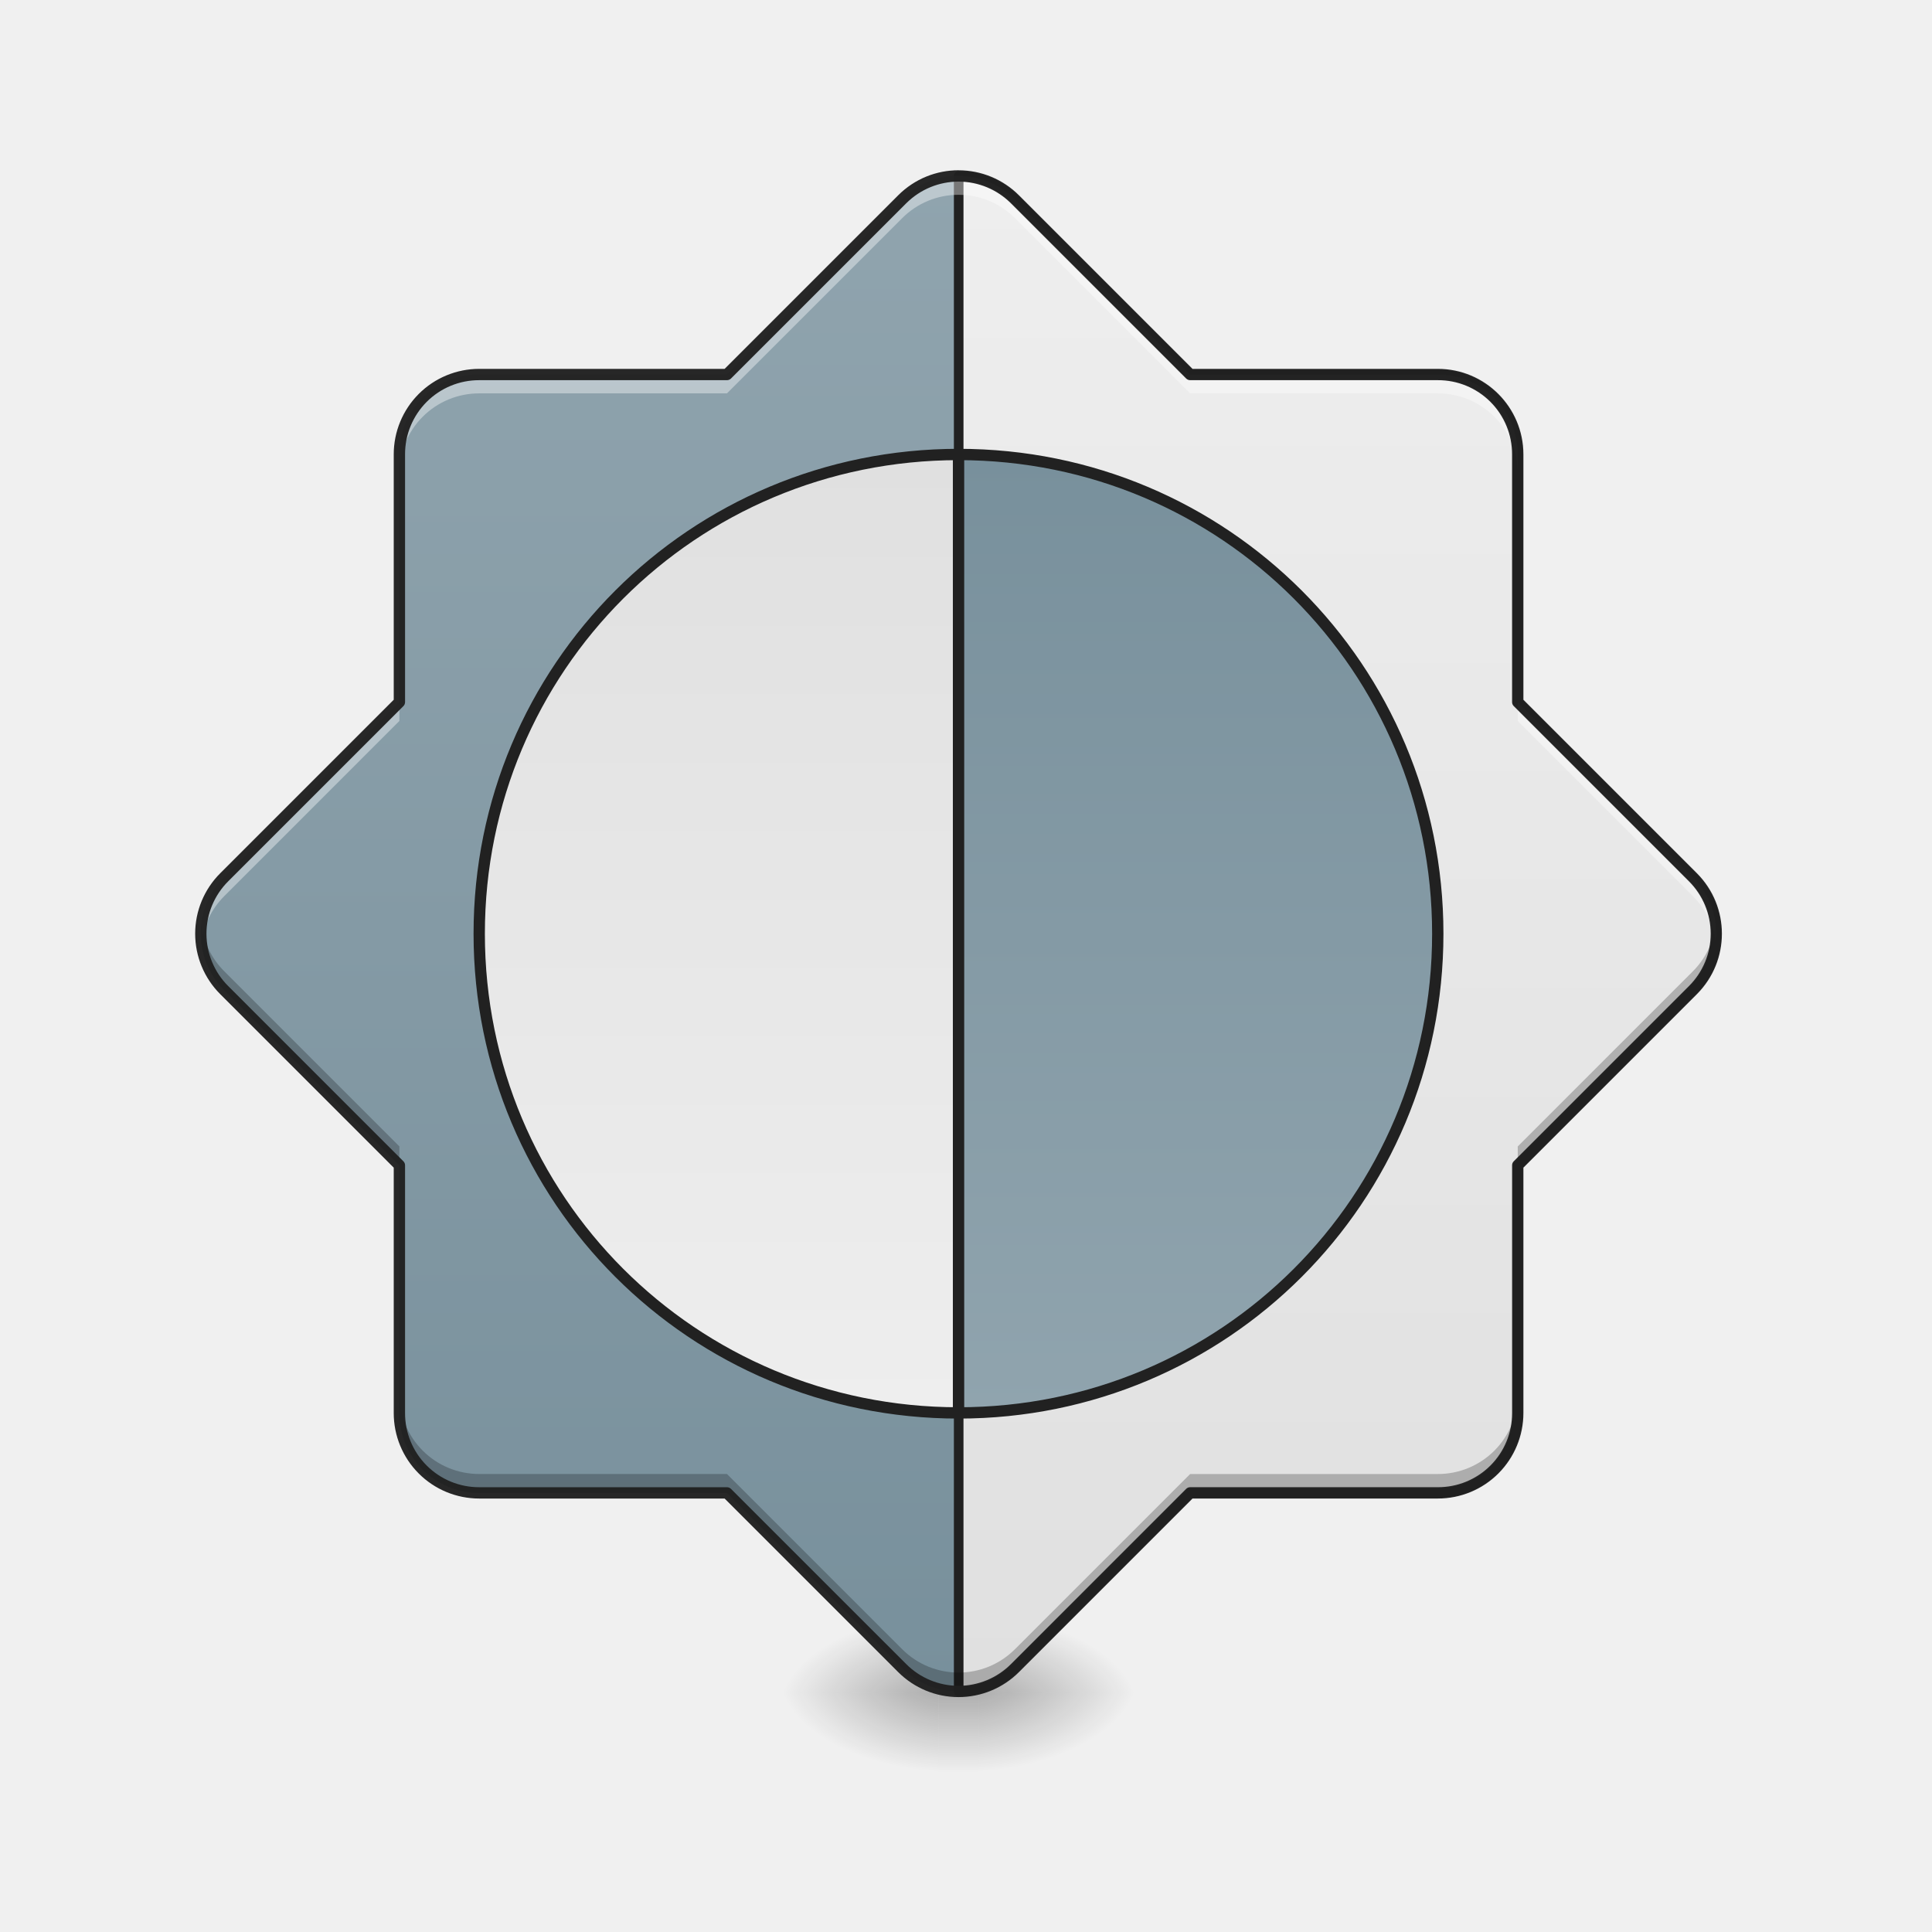
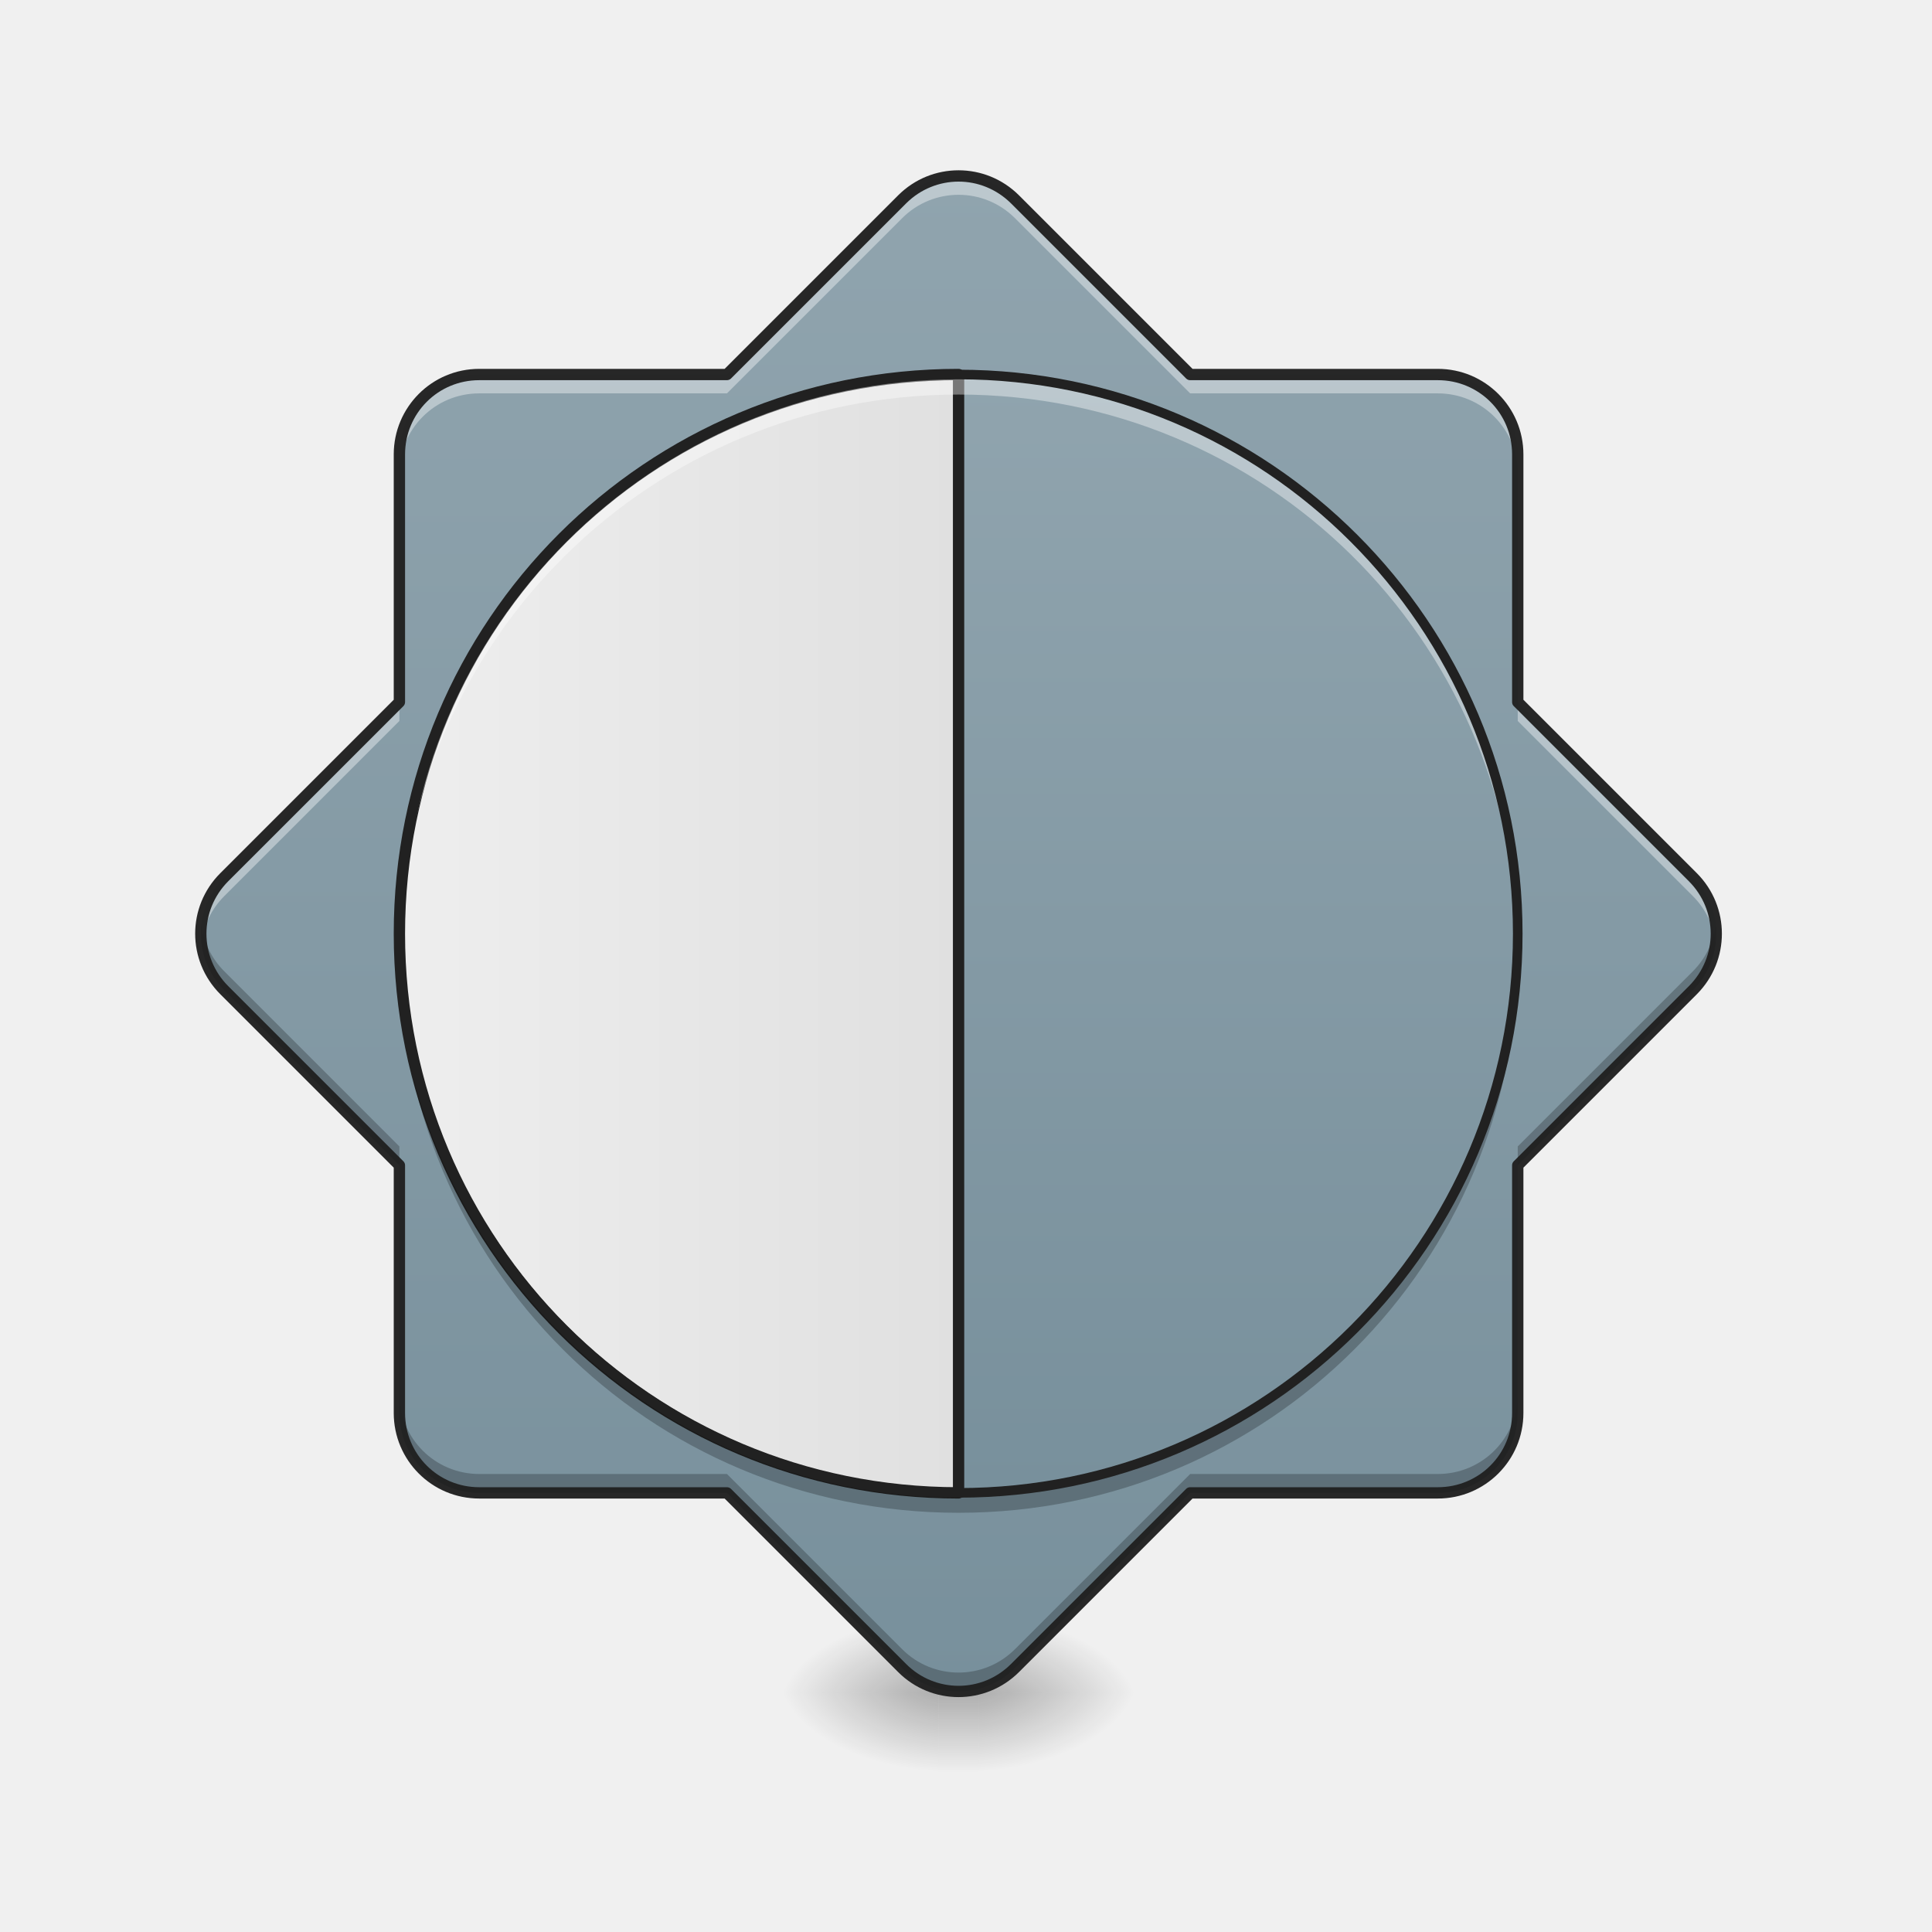
- <svg xmlns="http://www.w3.org/2000/svg" width="64pt" height="64pt" viewBox="0 0 64 64">
+ <svg xmlns="http://www.w3.org/2000/svg" width="64px" height="64px" viewBox="0 0 64 64" version="1.1">
  <defs>
-     <radialGradient id="a" gradientUnits="userSpaceOnUse" cx="450.909" cy="189.579" fx="450.909" fy="189.579" r="21.167" gradientTransform="matrix(0 -.15626 -.28128 0 85.077 127.19)">
-       <stop offset="0" stop-opacity=".314" />
-       <stop offset=".222" stop-opacity=".275" />
-       <stop offset="1" stop-opacity="0" />
+     <radialGradient id="radial0" gradientUnits="userSpaceOnUse" cx="450.909" cy="189.579" fx="450.909" fy="189.579" r="21.167" gradientTransform="matrix(0.000000348341,-0.156265,-0.281277,-0.000000203077,85.07717,127.1907)">
+       <stop offset="0" style="stop-color:rgb(0%,0%,0%);stop-opacity:0.314;" />
+       <stop offset="0.222" style="stop-color:rgb(0%,0%,0%);stop-opacity:0.275;" />
+       <stop offset="1" style="stop-color:rgb(0%,0%,0%);stop-opacity:0;" />
    </radialGradient>
-     <radialGradient id="b" gradientUnits="userSpaceOnUse" cx="450.909" cy="189.579" fx="450.909" fy="189.579" r="21.167" gradientTransform="matrix(0 .15626 .28128 0 -21.571 -15.055)">
-       <stop offset="0" stop-opacity=".314" />
-       <stop offset=".222" stop-opacity=".275" />
-       <stop offset="1" stop-opacity="0" />
+     <radialGradient id="radial1" gradientUnits="userSpaceOnUse" cx="450.909" cy="189.579" fx="450.909" fy="189.579" r="21.167" gradientTransform="matrix(-0.000000348341,0.156265,0.281277,0.000000203077,-21.57111,-15.05496)">
+       <stop offset="0" style="stop-color:rgb(0%,0%,0%);stop-opacity:0.314;" />
+       <stop offset="0.222" style="stop-color:rgb(0%,0%,0%);stop-opacity:0.275;" />
+       <stop offset="1" style="stop-color:rgb(0%,0%,0%);stop-opacity:0;" />
    </radialGradient>
-     <radialGradient id="c" gradientUnits="userSpaceOnUse" cx="450.909" cy="189.579" fx="450.909" fy="189.579" r="21.167" gradientTransform="matrix(0 -.15626 .28128 0 -21.571 127.19)">
-       <stop offset="0" stop-opacity=".314" />
-       <stop offset=".222" stop-opacity=".275" />
-       <stop offset="1" stop-opacity="0" />
+     <radialGradient id="radial2" gradientUnits="userSpaceOnUse" cx="450.909" cy="189.579" fx="450.909" fy="189.579" r="21.167" gradientTransform="matrix(-0.000000348341,-0.156265,0.281277,-0.000000203077,-21.57111,127.1907)">
+       <stop offset="0" style="stop-color:rgb(0%,0%,0%);stop-opacity:0.314;" />
+       <stop offset="0.222" style="stop-color:rgb(0%,0%,0%);stop-opacity:0.275;" />
+       <stop offset="1" style="stop-color:rgb(0%,0%,0%);stop-opacity:0;" />
    </radialGradient>
-     <radialGradient id="d" gradientUnits="userSpaceOnUse" cx="450.909" cy="189.579" fx="450.909" fy="189.579" r="21.167" gradientTransform="matrix(0 .15626 -.28128 0 85.077 -15.055)">
-       <stop offset="0" stop-opacity=".314" />
-       <stop offset=".222" stop-opacity=".275" />
-       <stop offset="1" stop-opacity="0" />
+     <radialGradient id="radial3" gradientUnits="userSpaceOnUse" cx="450.909" cy="189.579" fx="450.909" fy="189.579" r="21.167" gradientTransform="matrix(0.000000348341,0.156265,-0.281277,0.000000203077,85.07717,-15.05496)">
+       <stop offset="0" style="stop-color:rgb(0%,0%,0%);stop-opacity:0.314;" />
+       <stop offset="0.222" style="stop-color:rgb(0%,0%,0%);stop-opacity:0.275;" />
+       <stop offset="1" style="stop-color:rgb(0%,0%,0%);stop-opacity:0;" />
    </radialGradient>
-     <linearGradient id="e" gradientUnits="userSpaceOnUse" x1="255.323" y1="233.5" x2="255.323" y2="254.667" gradientTransform="matrix(.00382 0 0 .12501 30.778 26.878)">
-       <stop offset="0" stop-opacity=".275" />
-       <stop offset="1" stop-opacity="0" />
+     <linearGradient id="linear0" gradientUnits="userSpaceOnUse" x1="255.323" y1="233.5" x2="255.323" y2="254.667" gradientTransform="matrix(0.00381716,0,0,0.125012,30.77842,26.87757)">
+       <stop offset="0" style="stop-color:rgb(0%,0%,0%);stop-opacity:0.275;" />
+       <stop offset="1" style="stop-color:rgb(0%,0%,0%);stop-opacity:0;" />
    </linearGradient>
-     <linearGradient id="f" gradientUnits="userSpaceOnUse" x1="960" y1="1695.118" x2="960" y2="175.118" gradientTransform="scale(.03308)">
-       <stop offset="0" stop-color="#78909c" />
-       <stop offset="1" stop-color="#90a4ae" />
+     <linearGradient id="linear1" gradientUnits="userSpaceOnUse" x1="960" y1="1695.118" x2="960" y2="175.118" gradientTransform="matrix(0.0330761,0,0,0.0330761,0,0)">
+       <stop offset="0" style="stop-color:rgb(47.059%,56.471%,61.176%);stop-opacity:1;" />
+       <stop offset="1" style="stop-color:rgb(56.471%,64.314%,68.235%);stop-opacity:1;" />
    </linearGradient>
-     <linearGradient id="g" gradientUnits="userSpaceOnUse" x1="1280" y1="1695.118" x2="1280" y2="175.118">
-       <stop offset="0" stop-color="#e0e0e0" />
-       <stop offset="1" stop-color="#eee" />
+     <linearGradient id="linear2" gradientUnits="userSpaceOnUse" x1="296.333" y1="180.583" x2="296.333" y2="-115.75" gradientTransform="matrix(0.125012,0,0,0.125012,0,26.87757)">
+       <stop offset="0" style="stop-color:rgb(47.059%,56.471%,61.176%);stop-opacity:1;" />
+       <stop offset="1" style="stop-color:rgb(56.471%,64.314%,68.235%);stop-opacity:1;" />
    </linearGradient>
-     <linearGradient id="h" gradientUnits="userSpaceOnUse" x1="296.333" y1="-94.583" x2="296.333" y2="159.417" gradientTransform="matrix(-1 0 0 1 508 0)">
-       <stop offset="0" stop-color="#e0e0e0" />
-       <stop offset="1" stop-color="#eee" />
-     </linearGradient>
-     <linearGradient id="i" gradientUnits="userSpaceOnUse" x1="296.333" y1="-94.583" x2="296.333" y2="159.417">
-       <stop offset="0" stop-color="#78909c" />
-       <stop offset="1" stop-color="#90a4ae" />
+     <linearGradient id="linear3" gradientUnits="userSpaceOnUse" x1="400" y1="935.117" x2="960" y2="935.117" gradientTransform="matrix(1,0,0,1,0,0)">
+       <stop offset="0" style="stop-color:rgb(93.333%,93.333%,93.333%);stop-opacity:1;" />
+       <stop offset="1" style="stop-color:rgb(87.843%,87.843%,87.843%);stop-opacity:1;" />
    </linearGradient>
  </defs>
-   <path d="M32.414 56.066h5.293v-2.644h-5.293zm0 0" fill="url(#a)" />
-   <path d="M31.09 56.066H25.8v2.649h5.29zm0 0" fill="url(#b)" />
-   <path d="M31.09 56.066H25.8v-2.644h5.29zm0 0" fill="url(#c)" />
-   <path d="M32.414 56.066h5.293v2.649h-5.293zm0 0" fill="url(#d)" />
-   <path d="M31.09 55.406h1.324v3.309H31.09zm0 0" fill="url(#e)" />
-   <path d="M31.754 5.828c-.676 0-1.356.258-1.871.777l-5.801 5.801h-8.207a2.64 2.64 0 0 0-2.645 2.649v8.203l-5.8 5.8a2.643 2.643 0 0 0 0 3.743l5.8 5.8v8.204a2.64 2.64 0 0 0 2.645 2.648h8.207l5.8 5.8a2.643 2.643 0 0 0 3.743 0l5.8-5.8h8.204a2.643 2.643 0 0 0 2.648-2.648v-8.203l5.801-5.801a2.643 2.643 0 0 0 0-3.742l-5.8-5.801v-8.203a2.643 2.643 0 0 0-2.65-2.649h-8.202l-5.801-5.8a2.636 2.636 0 0 0-1.871-.778zm0 0" fill="url(#f)" />
-   <path d="M960.026 176.204v1517.808c20.432 0 40.863-7.795 56.57-23.502l175.377-175.377h248.008c44.287 0 80.07-35.666 80.07-80.071v-248.008l175.378-175.377c31.296-31.296 31.296-81.843 0-113.139l-175.377-175.377V455.153c0-44.405-35.784-80.07-80.071-80.07h-248.008l-175.377-175.378c-15.707-15.707-36.138-23.501-56.57-23.501zm0 0" transform="scale(.03308)" fill="url(#g)" stroke-width="9.626" stroke-linecap="round" stroke-linejoin="round" stroke="#212121" />
-   <path d="M31.754 5.828c-.676 0-1.356.258-1.871.777l-5.801 5.801h-8.207a2.64 2.64 0 0 0-2.645 2.649v.625a2.64 2.64 0 0 1 2.645-2.649h8.207l5.8-5.8a2.629 2.629 0 0 1 1.872-.778c.676 0 1.351.258 1.871.777l5.8 5.801h8.204a2.643 2.643 0 0 1 2.648 2.649v-.625a2.643 2.643 0 0 0-2.648-2.649h-8.203l-5.801-5.8a2.636 2.636 0 0 0-1.871-.778zM13.23 23.258l-5.8 5.8a2.633 2.633 0 0 0-.758 2.184c.066-.57.32-1.12.758-1.558l5.8-5.801zm37.047 0v.625l5.801 5.8c.438.438.688.989.758 1.56a2.646 2.646 0 0 0-.758-2.184zm0 0" fill="#fff" fill-opacity=".392" />
-   <path d="M31.754 56.031a2.629 2.629 0 0 1-1.871-.777l-5.801-5.8h-8.207a2.64 2.64 0 0 1-2.645-2.65v-.624a2.64 2.64 0 0 0 2.645 2.648h8.207l5.8 5.8c.516.52 1.196.778 1.872.778.676 0 1.351-.258 1.871-.777l5.8-5.8h8.204a2.643 2.643 0 0 0 2.648-2.65v.626a2.643 2.643 0 0 1-2.648 2.648h-8.203l-5.801 5.8c-.52.52-1.195.778-1.871.778zM13.23 38.601l-5.8-5.8a2.633 2.633 0 0 1-.758-2.184c.066.57.32 1.121.758 1.559l5.8 5.8zm37.047 0v-.624l5.801-5.801a2.65 2.65 0 0 0 .758-1.559c.09.778-.16 1.586-.758 2.184zm0 0" fill-opacity=".235" />
-   <path d="M31.754 5.64c-.727 0-1.45.278-2.004.833l-5.746 5.746h-8.129a2.832 2.832 0 0 0-2.832 2.836v8.125l-5.746 5.746a2.83 2.83 0 0 0 0 4.008l5.746 5.746v8.125a2.83 2.83 0 0 0 2.832 2.836h8.129l5.746 5.746a2.83 2.83 0 0 0 4.008 0l5.746-5.746h8.125a2.833 2.833 0 0 0 2.836-2.836V38.68l5.746-5.746a2.836 2.836 0 0 0 0-4.008l-5.746-5.746v-8.125a2.836 2.836 0 0 0-2.836-2.836h-8.125l-5.746-5.746a2.828 2.828 0 0 0-2.004-.832zm0 .376a2.46 2.46 0 0 1 1.738.722l5.801 5.801a.186.186 0 0 0 .133.055h8.203a2.45 2.45 0 0 1 2.46 2.46v8.204c0 .05.02.097.056.133l5.8 5.8a2.45 2.45 0 0 1 0 3.477l-5.8 5.8a.186.186 0 0 0-.055.134v8.203a2.45 2.45 0 0 1-2.461 2.46h-8.203c-.051 0-.098.02-.133.055l-5.8 5.801a2.45 2.45 0 0 1-3.477 0l-5.801-5.8a.193.193 0 0 0-.133-.055h-8.207a2.45 2.45 0 0 1-2.457-2.461v-8.203c0-.051-.02-.098-.055-.133l-5.8-5.801a2.45 2.45 0 0 1 0-3.477l5.8-5.8a.186.186 0 0 0 .055-.133v-8.203a2.45 2.45 0 0 1 2.457-2.461h8.207c.047 0 .098-.02.133-.055l5.8-5.8c.481-.481 1.11-.723 1.739-.723zm0 0" fill="#212121" fill-opacity=".965" />
-   <path d="M254.007-94.574c-70.368 0-127.02 56.62-127.02 126.988s56.652 126.988 127.02 126.988zm0 0" transform="translate(0 26.878) scale(.12501)" fill="url(#h)" stroke-width="3" stroke-linecap="round" stroke-linejoin="round" stroke="#212121" />
-   <path d="M254.007-94.574c70.337 0 126.988 56.62 126.988 126.988s-56.651 126.988-126.988 126.988zm0 0" transform="translate(0 26.878) scale(.12501)" fill="url(#i)" stroke-width="3" stroke-linecap="round" stroke-linejoin="round" stroke="#212121" />
+   <g id="surface1">
+     <path style=" stroke:none;fill-rule:nonzero;fill:url(#radial0);" d="M 32.414 56.066 L 37.707 56.066 L 37.707 53.422 L 32.414 53.422 Z M 32.414 56.066 " />
+     <path style=" stroke:none;fill-rule:nonzero;fill:url(#radial1);" d="M 31.09 56.066 L 25.801 56.066 L 25.801 58.715 L 31.09 58.715 Z M 31.09 56.066 " />
+     <path style=" stroke:none;fill-rule:nonzero;fill:url(#radial2);" d="M 31.09 56.066 L 25.801 56.066 L 25.801 53.422 L 31.09 53.422 Z M 31.09 56.066 " />
+     <path style=" stroke:none;fill-rule:nonzero;fill:url(#radial3);" d="M 32.414 56.066 L 37.707 56.066 L 37.707 58.715 L 32.414 58.715 Z M 32.414 56.066 " />
+     <path style=" stroke:none;fill-rule:nonzero;fill:url(#linear0);" d="M 31.09 55.406 L 32.414 55.406 L 32.414 58.715 L 31.09 58.715 Z M 31.09 55.406 " />
+     <path style=" stroke:none;fill-rule:nonzero;fill:url(#linear1);" d="M 31.754 5.828 C 31.078 5.828 30.398 6.086 29.883 6.605 L 24.082 12.406 L 15.875 12.406 C 14.41 12.406 13.23 13.586 13.23 15.055 L 13.23 23.258 L 7.43 29.059 C 6.395 30.094 6.395 31.766 7.43 32.801 L 13.23 38.602 L 13.23 46.805 C 13.23 48.273 14.41 49.453 15.875 49.453 L 24.082 49.453 L 29.883 55.254 C 30.918 56.289 32.586 56.289 33.625 55.254 L 39.426 49.453 L 47.629 49.453 C 49.094 49.453 50.277 48.273 50.277 46.805 L 50.277 38.602 L 56.078 32.801 C 57.113 31.766 57.113 30.094 56.078 29.059 L 50.277 23.258 L 50.277 15.055 C 50.277 13.586 49.094 12.406 47.629 12.406 L 39.426 12.406 L 33.625 6.605 C 33.105 6.086 32.43 5.828 31.754 5.828 Z M 31.754 5.828 " />
+     <path style=" stroke:none;fill-rule:nonzero;fill:url(#linear2);" d="M 31.754 12.406 C 41.984 12.406 50.277 20.699 50.277 30.93 C 50.277 41.16 41.984 49.453 31.754 49.453 C 21.523 49.453 13.23 41.16 13.23 30.93 C 13.23 20.699 21.523 12.406 31.754 12.406 Z M 31.754 12.406 " />
+     <path style="fill-rule:nonzero;fill:url(#linear3);stroke-width:11.339;stroke-linecap:round;stroke-linejoin:round;stroke:rgb(12.941%,12.941%,12.941%);stroke-opacity:1;stroke-miterlimit:4;" d="M 960.026 375.082 C 649.781 375.082 400.001 624.862 400.001 935.108 C 400.001 1245.354 649.781 1495.133 960.026 1495.133 Z M 960.026 375.082 " transform="matrix(0.0330761,0,0,0.0330761,0,0)" />
+     <path style=" stroke:none;fill-rule:nonzero;fill:rgb(100%,100%,100%);fill-opacity:0.392;" d="M 31.754 5.828 C 31.078 5.828 30.398 6.086 29.883 6.605 L 24.082 12.406 L 15.875 12.406 C 14.41 12.406 13.23 13.586 13.23 15.055 L 13.23 15.68 C 13.23 14.211 14.41 13.031 15.875 13.031 L 24.082 13.031 L 29.883 7.23 C 30.398 6.711 31.078 6.453 31.754 6.453 C 32.43 6.453 33.105 6.711 33.625 7.23 L 39.426 13.031 L 47.629 13.031 C 49.094 13.031 50.277 14.211 50.277 15.68 L 50.277 15.055 C 50.277 13.586 49.094 12.406 47.629 12.406 L 39.426 12.406 L 33.625 6.605 C 33.105 6.086 32.43 5.828 31.754 5.828 Z M 13.23 23.258 L 7.43 29.059 C 6.832 29.656 6.578 30.465 6.672 31.242 C 6.738 30.672 6.992 30.121 7.43 29.684 L 13.23 23.883 Z M 50.277 23.258 L 50.277 23.883 L 56.078 29.684 C 56.516 30.121 56.766 30.672 56.836 31.242 C 56.926 30.465 56.676 29.656 56.078 29.059 Z M 50.277 23.258 " />
+     <path style=" stroke:none;fill-rule:nonzero;fill:rgb(0%,0%,0%);fill-opacity:0.235;" d="M 31.754 56.031 C 31.078 56.031 30.398 55.773 29.883 55.254 L 24.082 49.453 L 15.875 49.453 C 14.41 49.453 13.23 48.273 13.23 46.805 L 13.23 46.18 C 13.23 47.648 14.41 48.828 15.875 48.828 L 24.082 48.828 L 29.883 54.629 C 30.398 55.148 31.078 55.406 31.754 55.406 C 32.43 55.406 33.105 55.148 33.625 54.629 L 39.426 48.828 L 47.629 48.828 C 49.094 48.828 50.277 47.648 50.277 46.18 L 50.277 46.805 C 50.277 48.273 49.094 49.453 47.629 49.453 L 39.426 49.453 L 33.625 55.254 C 33.105 55.773 32.43 56.031 31.754 56.031 Z M 13.23 38.602 L 7.43 32.801 C 6.832 32.203 6.578 31.395 6.672 30.617 C 6.738 31.188 6.992 31.738 7.43 32.176 L 13.23 37.977 Z M 50.277 38.602 L 50.277 37.977 L 56.078 32.176 C 56.516 31.738 56.766 31.188 56.836 30.617 C 56.926 31.395 56.676 32.203 56.078 32.801 Z M 50.277 38.602 " />
+     <path style=" stroke:none;fill-rule:nonzero;fill:rgb(12.941%,12.941%,12.941%);fill-opacity:0.963;" d="M 31.754 5.641 C 31.027 5.641 30.305 5.918 29.75 6.473 L 24.004 12.219 L 15.875 12.219 C 14.309 12.219 13.043 13.488 13.043 15.055 L 13.043 23.18 L 7.297 28.926 C 6.188 30.035 6.188 31.824 7.297 32.934 L 13.043 38.68 L 13.043 46.805 C 13.043 48.375 14.309 49.641 15.875 49.641 L 24.004 49.641 L 29.75 55.387 C 30.855 56.496 32.648 56.496 33.758 55.387 L 39.504 49.641 L 47.629 49.641 C 49.195 49.641 50.465 48.375 50.465 46.805 L 50.465 38.68 L 56.211 32.934 C 57.316 31.824 57.316 30.035 56.211 28.926 L 50.465 23.18 L 50.465 15.055 C 50.465 13.488 49.195 12.219 47.629 12.219 L 39.504 12.219 L 33.758 6.473 C 33.203 5.918 32.477 5.641 31.754 5.641 Z M 31.754 6.016 C 32.383 6.016 33.008 6.258 33.492 6.738 L 39.293 12.539 C 39.328 12.574 39.375 12.594 39.426 12.594 L 47.629 12.594 C 48.996 12.594 50.09 13.688 50.09 15.055 L 50.09 23.258 C 50.09 23.309 50.109 23.355 50.145 23.391 L 55.945 29.191 C 56.91 30.156 56.91 31.703 55.945 32.668 L 50.145 38.469 C 50.109 38.504 50.09 38.551 50.09 38.602 L 50.09 46.805 C 50.09 48.172 48.996 49.266 47.629 49.266 L 39.426 49.266 C 39.375 49.266 39.328 49.285 39.293 49.32 L 33.492 55.121 C 32.527 56.086 30.98 56.086 30.016 55.121 L 24.215 49.32 C 24.18 49.285 24.129 49.266 24.082 49.266 L 15.875 49.266 C 14.512 49.266 13.418 48.172 13.418 46.805 L 13.418 38.602 C 13.418 38.551 13.398 38.504 13.363 38.469 L 7.562 32.668 C 6.598 31.703 6.598 30.156 7.562 29.191 L 13.363 23.391 C 13.398 23.355 13.418 23.309 13.418 23.258 L 13.418 15.055 C 13.418 13.688 14.512 12.594 15.875 12.594 L 24.082 12.594 C 24.129 12.594 24.18 12.574 24.215 12.539 L 30.016 6.738 C 30.496 6.258 31.125 6.016 31.754 6.016 Z M 31.754 6.016 " />
+     <path style=" stroke:none;fill-rule:nonzero;fill:rgb(100%,100%,100%);fill-opacity:0.392;" d="M 31.754 12.406 C 21.492 12.406 13.23 20.668 13.23 30.93 C 13.23 31.039 13.23 31.152 13.234 31.262 C 13.41 21.152 21.602 13.07 31.754 13.07 C 41.902 13.07 50.098 21.152 50.273 31.262 C 50.273 31.152 50.277 31.039 50.277 30.93 C 50.277 20.668 42.016 12.406 31.754 12.406 Z M 31.754 12.406 " />
+     <path style=" stroke:none;fill-rule:nonzero;fill:rgb(0%,0%,0%);fill-opacity:0.235;" d="M 31.754 50.113 C 21.492 50.113 13.23 41.852 13.23 31.59 C 13.23 31.48 13.23 31.371 13.234 31.262 C 13.41 41.367 21.602 49.453 31.754 49.453 C 41.902 49.453 50.098 41.367 50.273 31.262 C 50.273 31.371 50.277 31.48 50.277 31.59 C 50.277 41.852 42.016 50.113 31.754 50.113 Z M 31.754 50.113 " />
+     <path style="fill:none;stroke-width:2.547;stroke-linecap:round;stroke-linejoin:round;stroke:rgb(12.941%,12.941%,12.941%);stroke-opacity:1;stroke-miterlimit:4;" d="M 254.007 -115.759 C 335.843 -115.759 402.18 -49.422 402.18 32.414 C 402.18 114.25 335.843 180.587 254.007 180.587 C 172.171 180.587 105.834 114.25 105.834 32.414 C 105.834 -49.422 172.171 -115.759 254.007 -115.759 Z M 254.007 -115.759 " transform="matrix(0.125012,0,0,0.125012,0,26.87757)" />
+   </g>
</svg>
